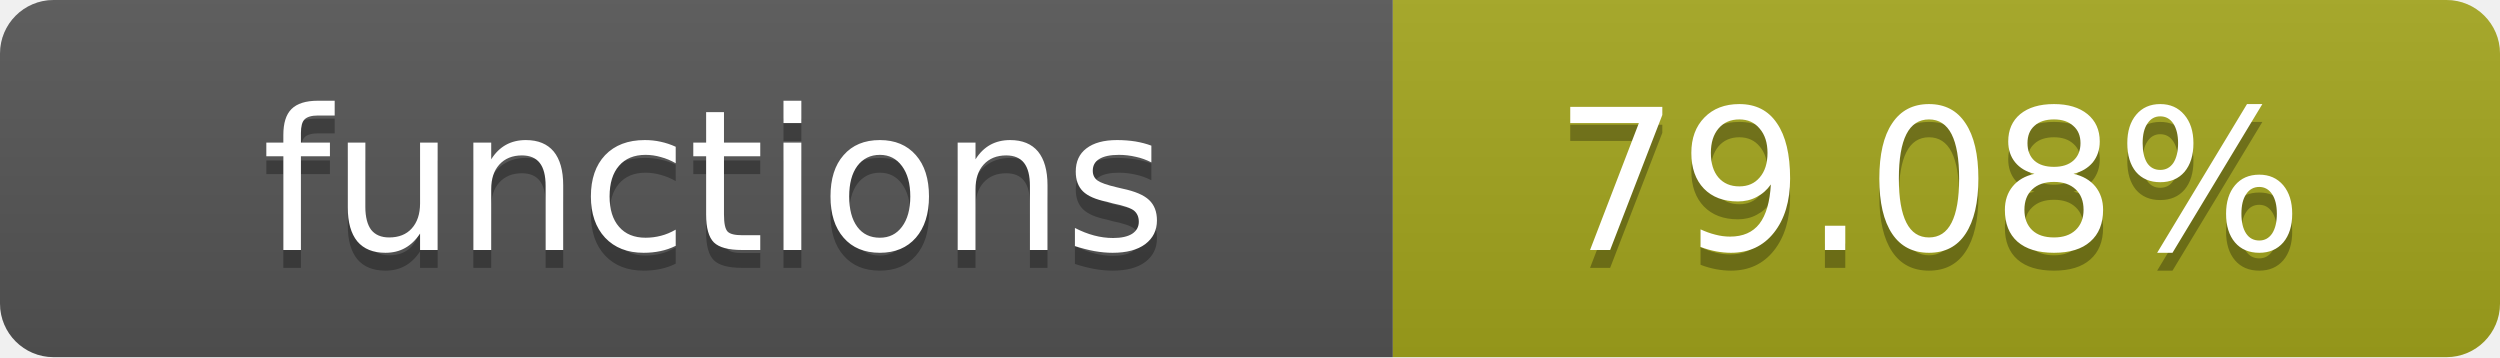
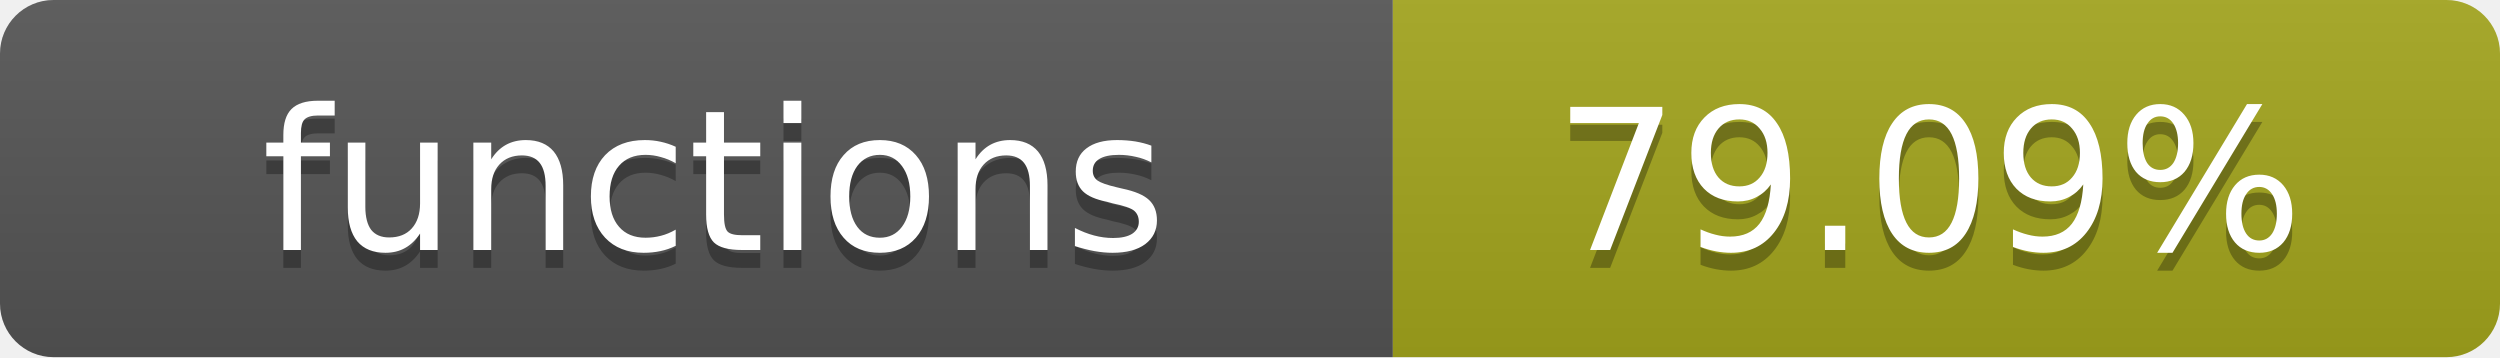
- <svg xmlns="http://www.w3.org/2000/svg" width="140" height="20" role="img" aria-label="functions: 79.08%">
+ <svg xmlns="http://www.w3.org/2000/svg" width="140" height="20" role="img" aria-label="functions: 79.09%">
  <linearGradient id="s" x2="0" y2="100%">
    <stop offset="0" stop-color="#bbb" stop-opacity=".1" />
    <stop offset="1" stop-opacity=".1" />
  </linearGradient>
  <clipPath id="r">
    <rect width="140" height="20" rx="3" fill="#fff" />
  </clipPath>
  <g clip-path="url(#r)">
    <rect width="78" height="20" fill="#555" />
    <rect x="78" width="62" height="20" fill="#a4a61d" />
    <rect width="140" height="20" fill="url(#s)" />
  </g>
  <g fill="#fff" text-anchor="middle" font-family="Verdana,Geneva,DejaVu Sans,sans-serif" text-rendering="geometricPrecision" font-size="11">
    <text x="40" y="15" fill="#010101" fill-opacity=".3">functions</text>
    <text x="40" y="14">functions</text>
-     <text x="108" y="15" fill="#010101" fill-opacity=".3">79.08%</text>
-     <text x="108" y="14">79.08%</text>
+     <text x="108" y="15" fill="#010101" fill-opacity=".3">79.09%</text>
+     <text x="108" y="14">79.09%</text>
  </g>
</svg>
